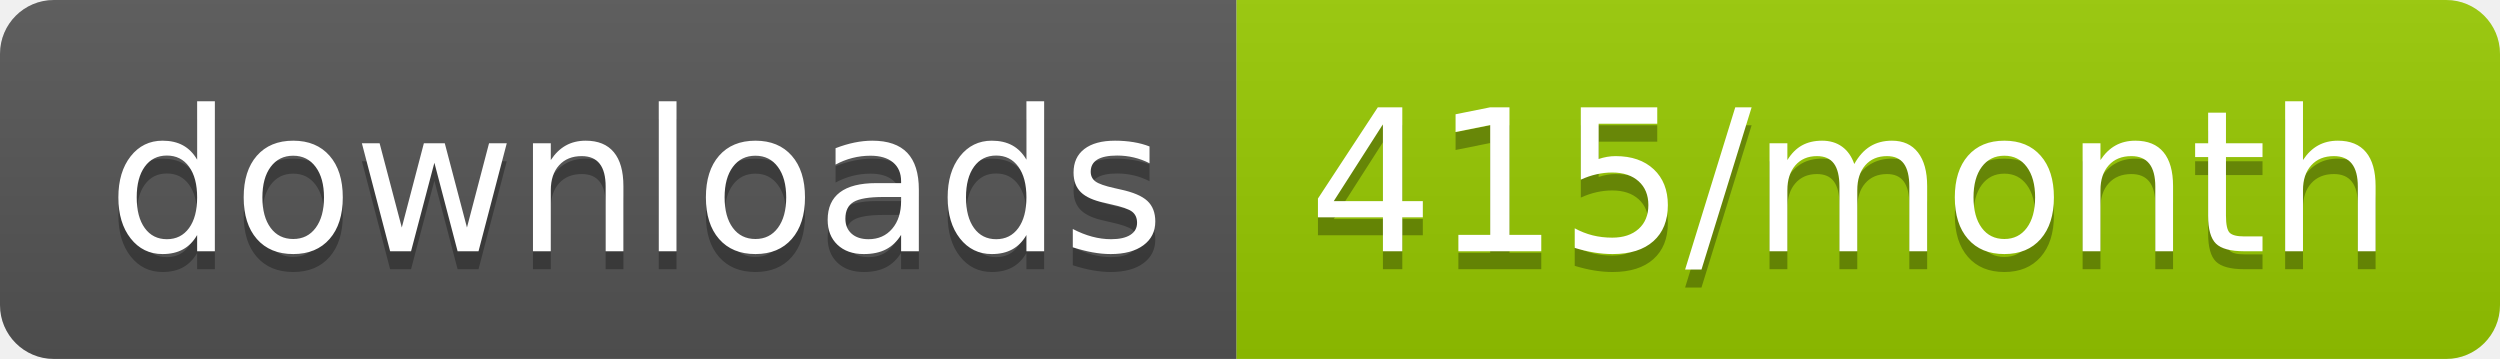
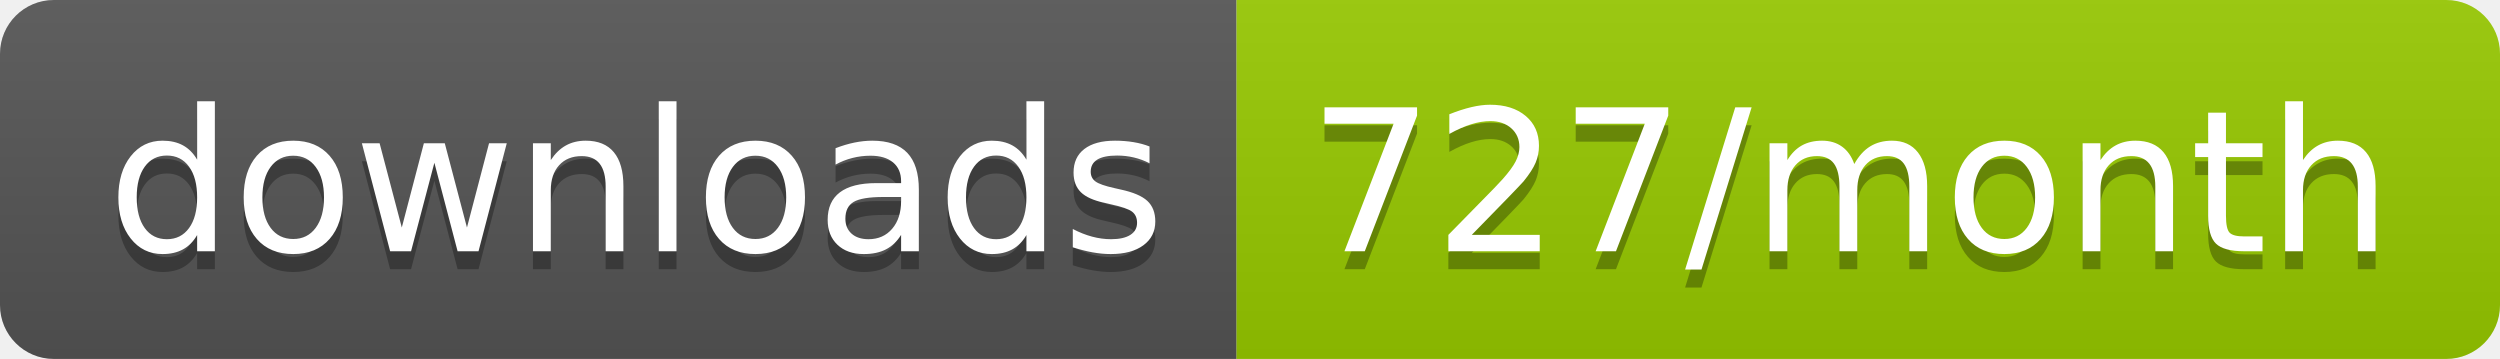
<svg xmlns="http://www.w3.org/2000/svg" width="139.3" height="20">
  <linearGradient id="smooth" x2="0" y2="100%">
    <stop offset="0" stop-color="#bbb" stop-opacity=".1" />
    <stop offset="1" stop-opacity=".1" />
  </linearGradient>
  <clipPath id="round">
    <rect width="139.3" height="20" rx="3" fill="#fff" />
  </clipPath>
  <g clip-path="url(#round)">
    <rect width="68.9" height="20" fill="#555" />
    <rect x="68.9" width="70.4" height="20" fill="#97CA00" />
    <rect width="139.3" height="20" fill="url(#smooth)" />
  </g>
  <g fill="#fff" text-anchor="middle" font-family="DejaVu Sans,Verdana,Geneva,sans-serif" font-size="110">
    <text x="354.5" y="150" fill="#010101" fill-opacity=".3" transform="scale(0.1)" textLength="589.0" lengthAdjust="spacing">downloads</text>
    <text x="354.5" y="140" transform="scale(0.1)" textLength="589.0" lengthAdjust="spacing">downloads</text>
-     <text x="1031.0" y="150" fill="#010101" fill-opacity=".3" transform="scale(0.1)" textLength="604.0" lengthAdjust="spacing">415/month</text>
-     <text x="1031.0" y="140" transform="scale(0.1)" textLength="604.0" lengthAdjust="spacing">415/month</text>
+     <text x="1031.0" y="150" fill="#010101" fill-opacity=".3" transform="scale(0.1)" textLength="604.0" lengthAdjust="spacing">727/month</text>
+     <text x="1031.0" y="140" transform="scale(0.1)" textLength="604.0" lengthAdjust="spacing">727/month</text>
  </g>
</svg>
